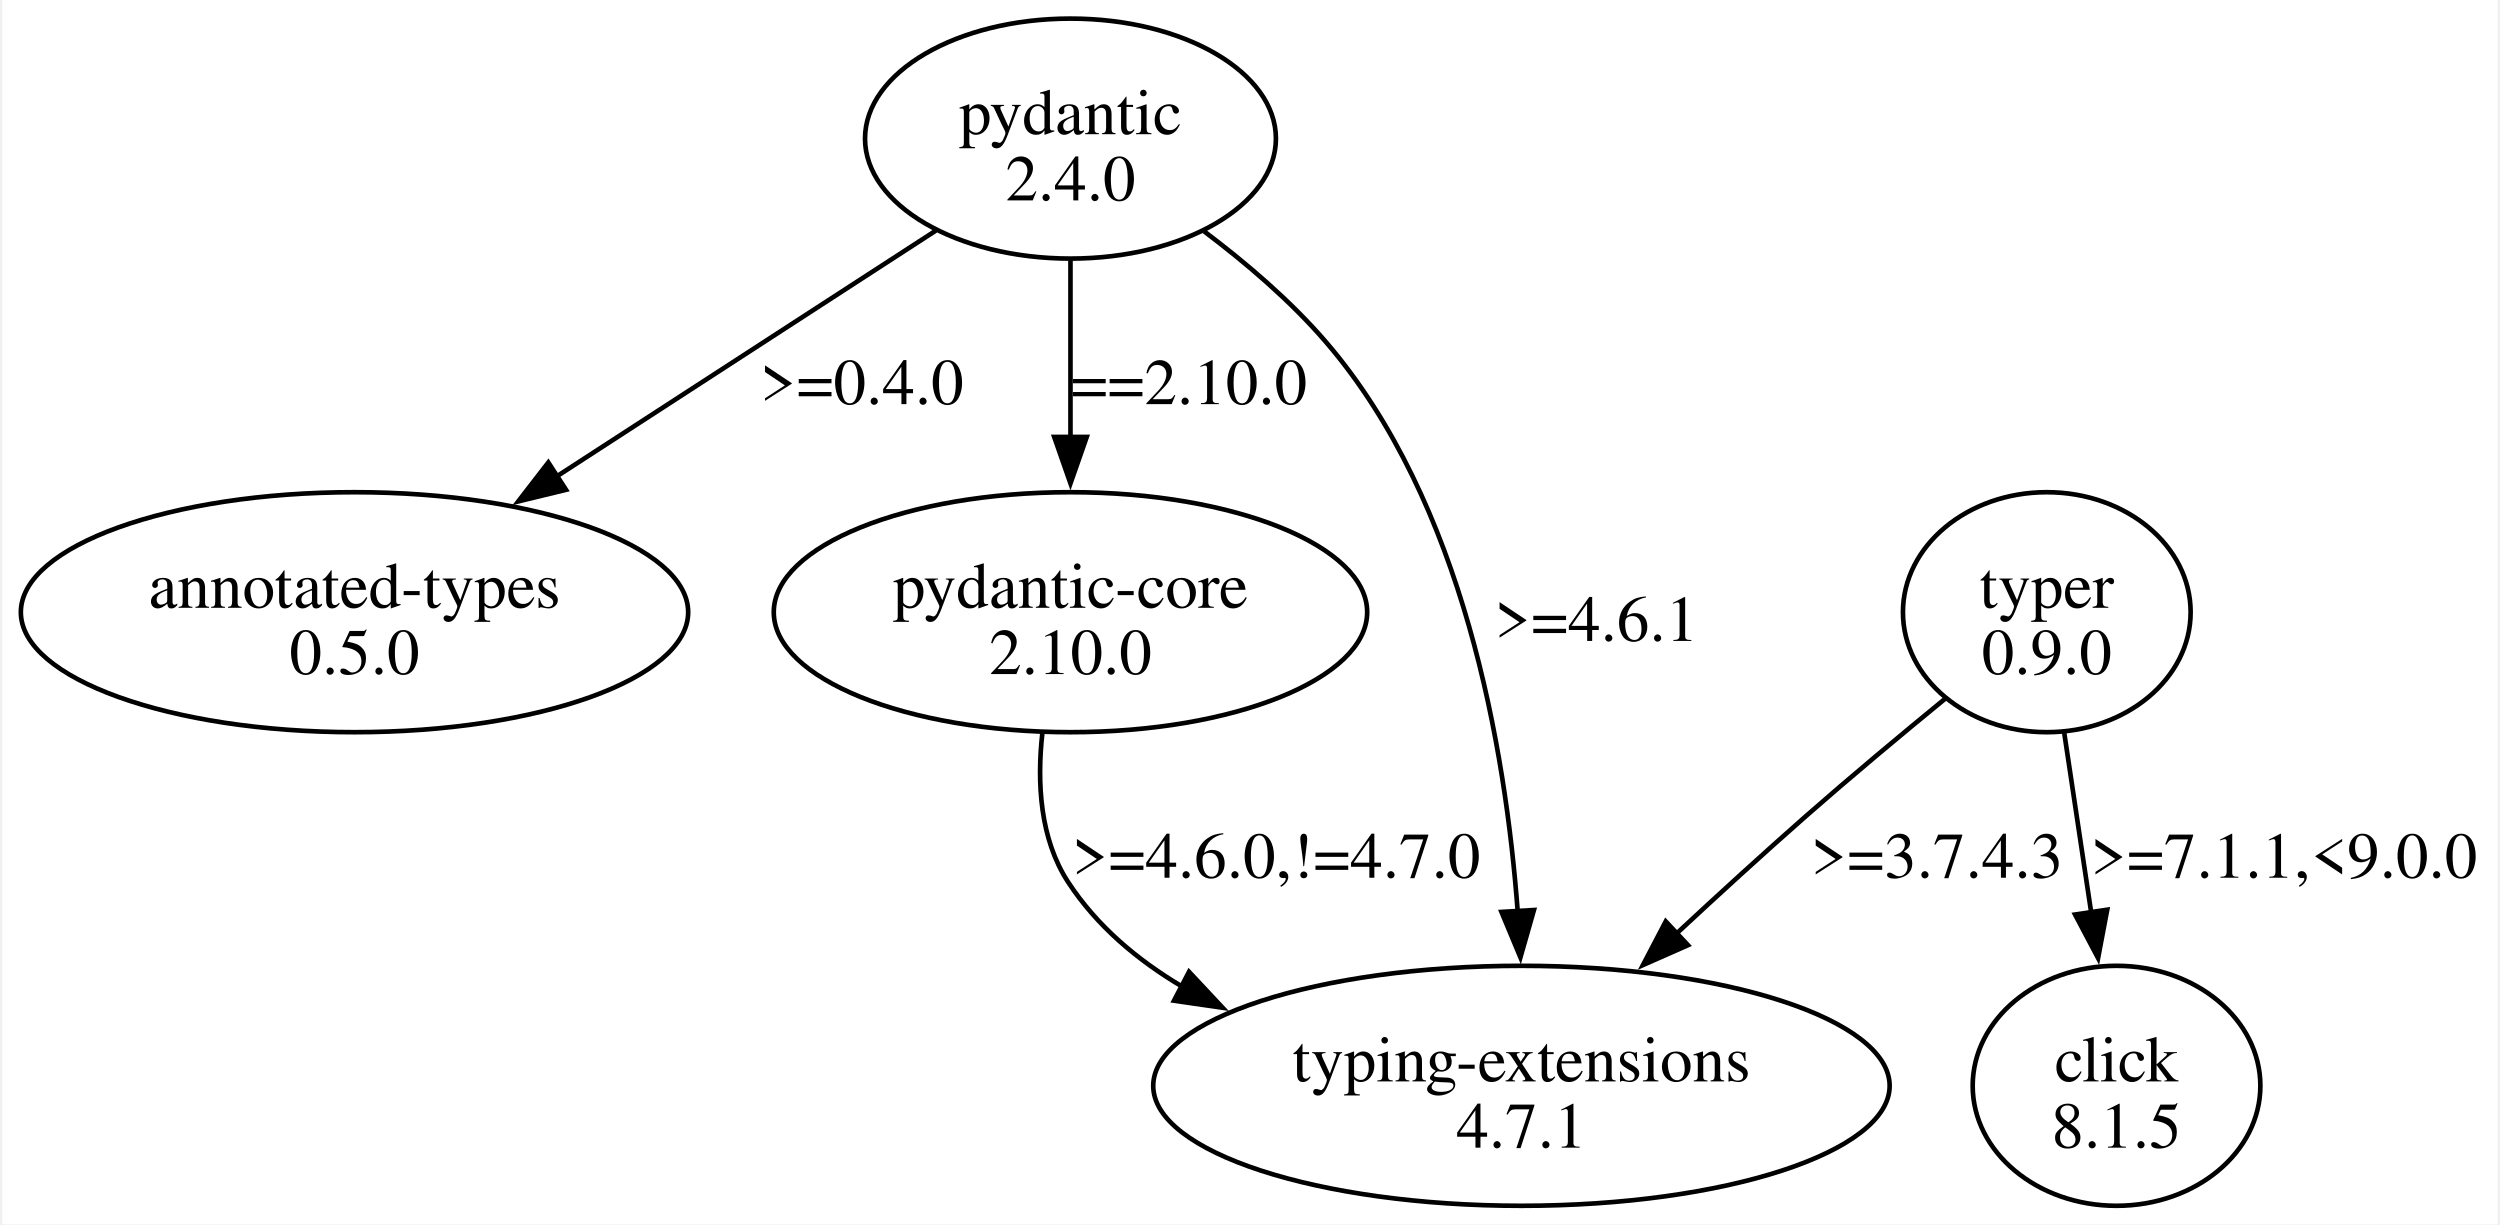
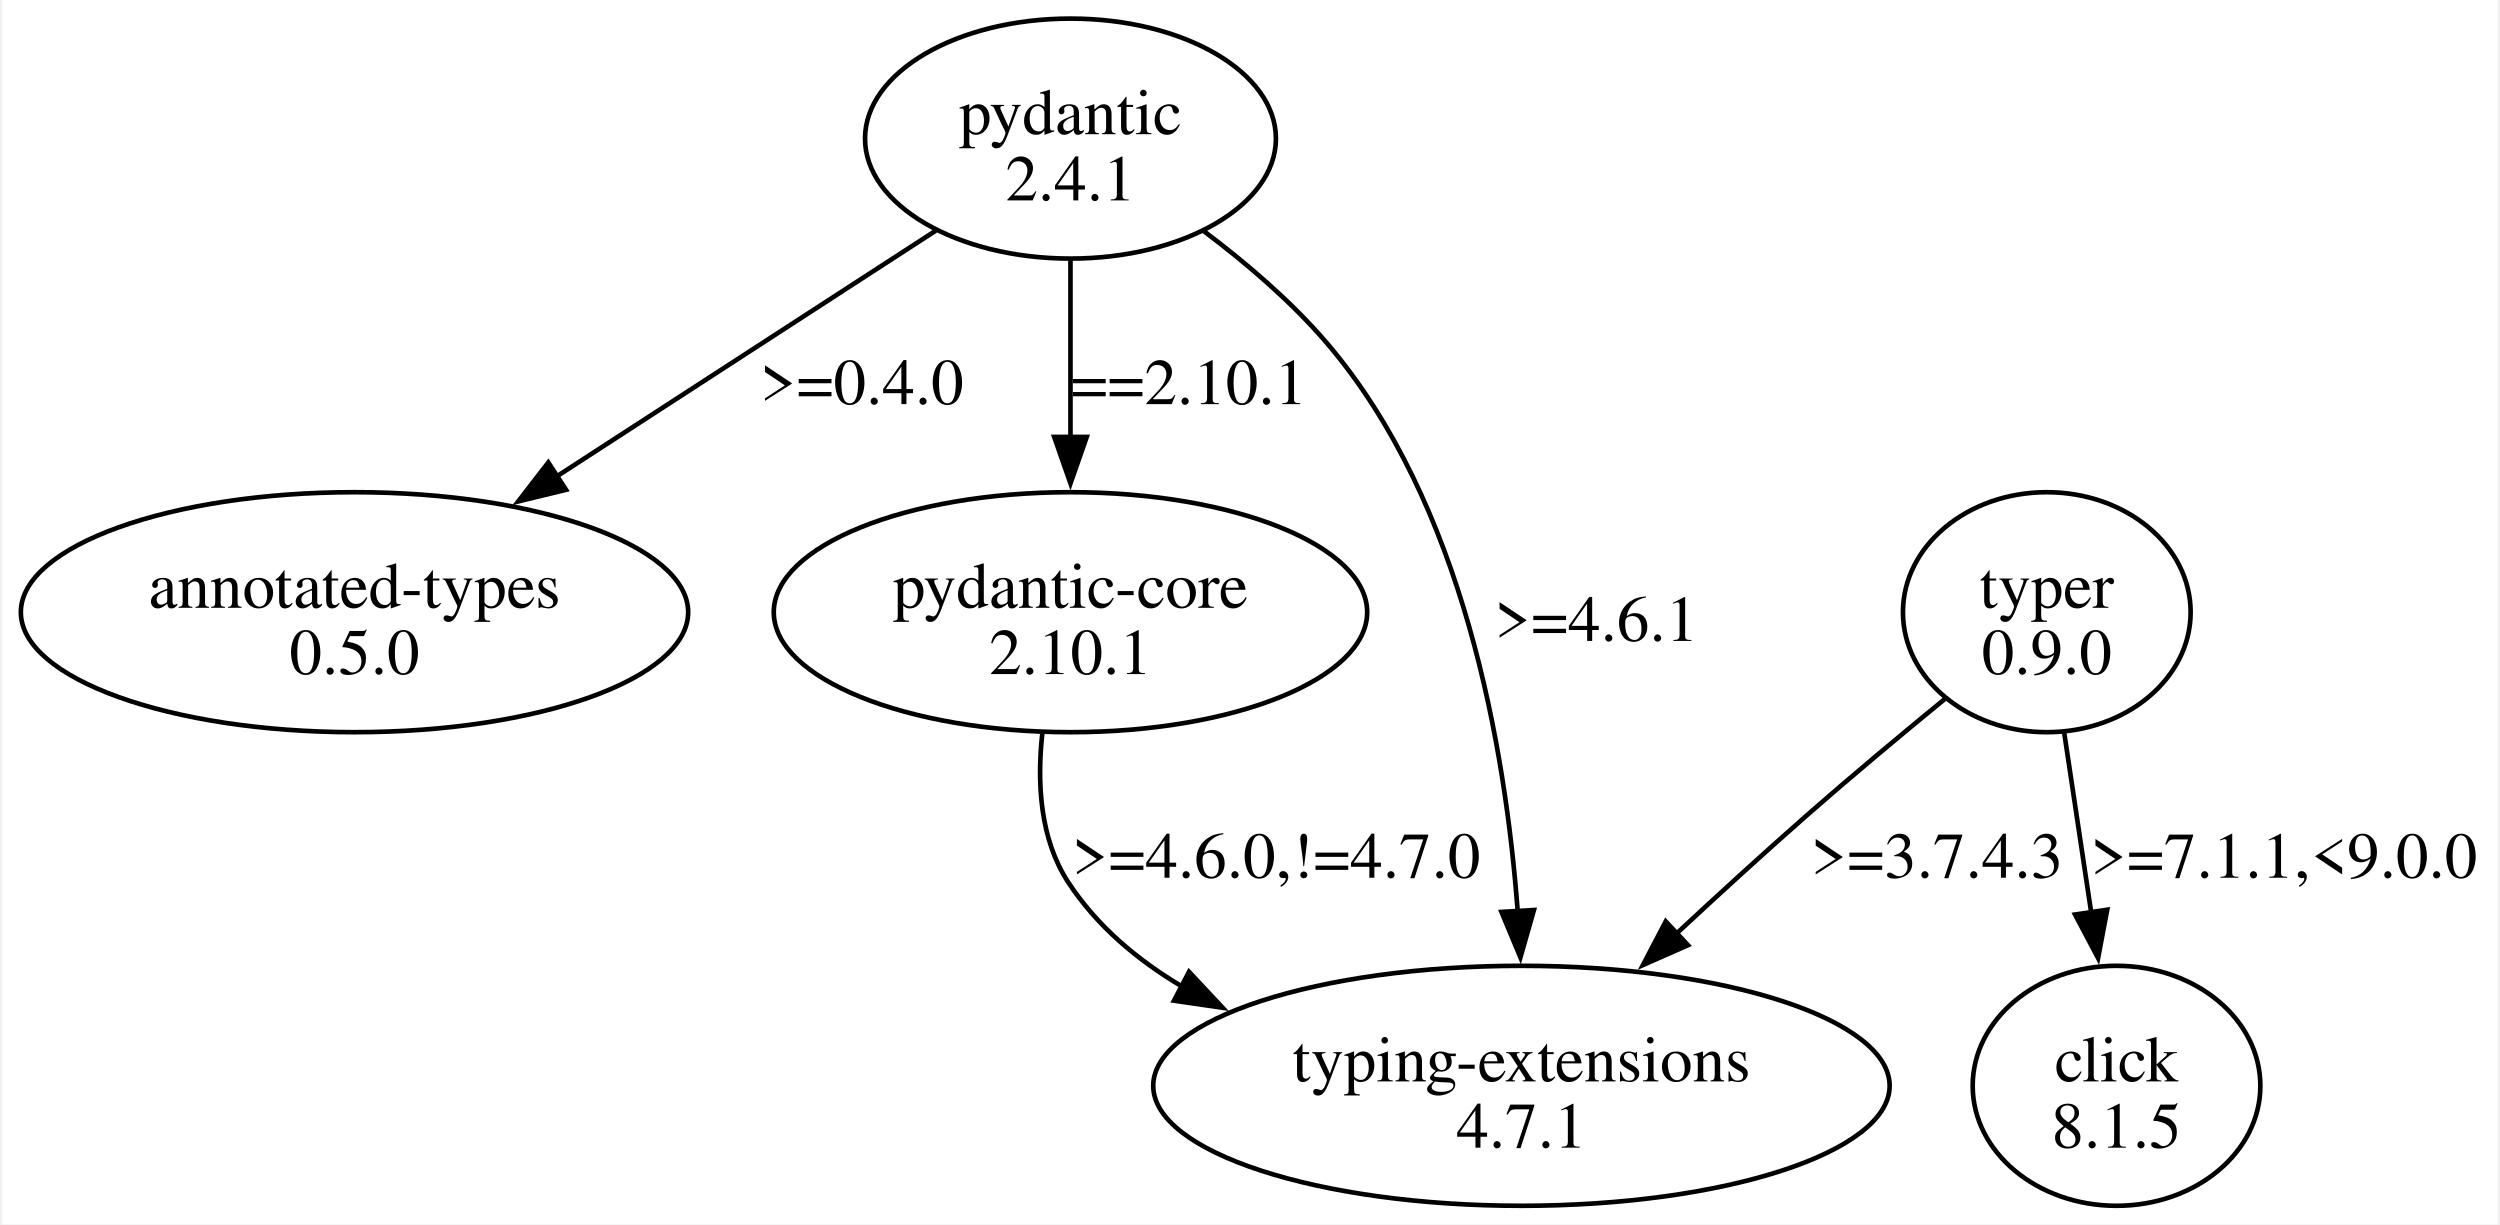
<svg xmlns="http://www.w3.org/2000/svg" width="537pt" height="263pt" viewBox="0.00 0.00 536.77 263.36">
  <g id="graph0" class="graph" transform="scale(1 1) rotate(0) translate(4 259.36)">
    <polygon fill="white" stroke="none" points="-4,4 -4,-259.36 532.77,-259.36 532.77,4 -4,4" />
    <g id="node1" class="node">
      <ellipse fill="none" stroke="black" cx="225.77" cy="-229.55" rx="44.19" ry="25.81" />
      <text text-anchor="middle" x="225.77" y="-230.5" font-family="Times,serif" font-size="14.00">pydantic</text>
-       <text text-anchor="middle" x="225.77" y="-216.25" font-family="Times,serif" font-size="14.00">2.4.0</text>
+       <text text-anchor="middle" x="225.77" y="-216.25" font-family="Times,serif" font-size="14.00">2.4.1</text>
    </g>
    <g id="node2" class="node">
      <ellipse fill="none" stroke="black" cx="71.77" cy="-127.68" rx="71.77" ry="25.81" />
      <text text-anchor="middle" x="71.77" y="-128.63" font-family="Times,serif" font-size="14.00">annotated-types</text>
      <text text-anchor="middle" x="71.77" y="-114.38" font-family="Times,serif" font-size="14.00">0.5.0</text>
    </g>
    <g id="edge1" class="edge">
      <path fill="none" stroke="black" d="M196.81,-209.76C173.86,-194.88 141.44,-173.86 115.36,-156.95" />
      <polygon fill="black" stroke="black" points="117.27,-154.01 106.98,-151.51 113.46,-159.89 117.27,-154.01" />
      <text text-anchor="middle" x="180.9" y="-172.44" font-family="Times,serif" font-size="14.00">&gt;=0.4.0</text>
    </g>
    <g id="node3" class="node">
      <ellipse fill="none" stroke="black" cx="225.77" cy="-127.68" rx="63.82" ry="25.81" />
      <text text-anchor="middle" x="225.77" y="-128.63" font-family="Times,serif" font-size="14.00">pydantic-core</text>
-       <text text-anchor="middle" x="225.77" y="-114.38" font-family="Times,serif" font-size="14.00">2.10.0</text>
+       <text text-anchor="middle" x="225.77" y="-114.38" font-family="Times,serif" font-size="14.00">2.10.1</text>
    </g>
    <g id="edge2" class="edge">
      <path fill="none" stroke="black" d="M225.77,-203.35C225.77,-191.75 225.77,-177.79 225.77,-165.08" />
      <polygon fill="black" stroke="black" points="229.27,-165.38 225.77,-155.38 222.27,-165.38 229.27,-165.38" />
-       <text text-anchor="middle" x="251.27" y="-172.44" font-family="Times,serif" font-size="14.00">==2.10.0</text>
+       <text text-anchor="middle" x="251.27" y="-172.44" font-family="Times,serif" font-size="14.00">==2.10.1</text>
    </g>
    <g id="node4" class="node">
      <ellipse fill="none" stroke="black" cx="322.77" cy="-25.81" rx="79.2" ry="25.81" />
      <text text-anchor="middle" x="322.77" y="-26.76" font-family="Times,serif" font-size="14.00">typing-extensions</text>
      <text text-anchor="middle" x="322.77" y="-12.51" font-family="Times,serif" font-size="14.00">4.7.1</text>
    </g>
    <g id="edge3" class="edge">
      <path fill="none" stroke="black" d="M254.5,-209.61C263.58,-202.78 273.21,-194.55 280.77,-185.74 310.33,-151.3 319.37,-98.32 321.98,-63.12" />
      <polygon fill="black" stroke="black" points="325.46,-63.62 322.55,-53.43 318.47,-63.21 325.46,-63.62" />
      <text text-anchor="middle" x="338.9" y="-121.5" font-family="Times,serif" font-size="14.00">&gt;=4.6.1</text>
    </g>
    <g id="edge4" class="edge">
      <path fill="none" stroke="black" d="M219.72,-101.65C218.54,-90.99 219.2,-78.91 225.27,-69.62 231.41,-60.22 240.13,-52.86 249.85,-47.12" />
      <polygon fill="black" stroke="black" points="251.27,-50.33 258.51,-42.6 248.03,-44.12 251.27,-50.33" />
      <text text-anchor="middle" x="270.02" y="-70.57" font-family="Times,serif" font-size="14.00">&gt;=4.6.0,!=4.7.0</text>
    </g>
    <g id="node5" class="node">
      <ellipse fill="none" stroke="black" cx="435.77" cy="-127.68" rx="30.94" ry="25.81" />
      <text text-anchor="middle" x="435.77" y="-128.63" font-family="Times,serif" font-size="14.00">typer</text>
      <text text-anchor="middle" x="435.77" y="-114.38" font-family="Times,serif" font-size="14.00">0.9.0</text>
    </g>
    <g id="edge6" class="edge">
      <path fill="none" stroke="black" d="M413.88,-109.05C404.57,-101.43 393.66,-92.33 384.02,-83.87 374.84,-75.8 365.07,-66.88 356.1,-58.53" />
      <polygon fill="black" stroke="black" points="358.59,-56.06 348.9,-51.78 353.81,-61.17 358.59,-56.06" />
      <text text-anchor="middle" x="412.15" y="-70.57" font-family="Times,serif" font-size="14.00">&gt;=3.7.4.3</text>
    </g>
    <g id="node6" class="node">
      <ellipse fill="none" stroke="black" cx="450.77" cy="-25.81" rx="30.94" ry="25.81" />
      <text text-anchor="middle" x="450.77" y="-26.76" font-family="Times,serif" font-size="14.00">click</text>
      <text text-anchor="middle" x="450.77" y="-12.51" font-family="Times,serif" font-size="14.00">8.1.5</text>
    </g>
    <g id="edge5" class="edge">
      <path fill="none" stroke="black" d="M439.52,-101.73C441.27,-90.06 443.39,-75.92 445.32,-63.09" />
      <polygon fill="black" stroke="black" points="448.77,-63.69 446.8,-53.28 441.85,-62.65 448.77,-63.69" />
      <text text-anchor="middle" x="486.77" y="-70.57" font-family="Times,serif" font-size="14.00">&gt;=7.1.1,&lt;9.0.0</text>
    </g>
  </g>
</svg>
